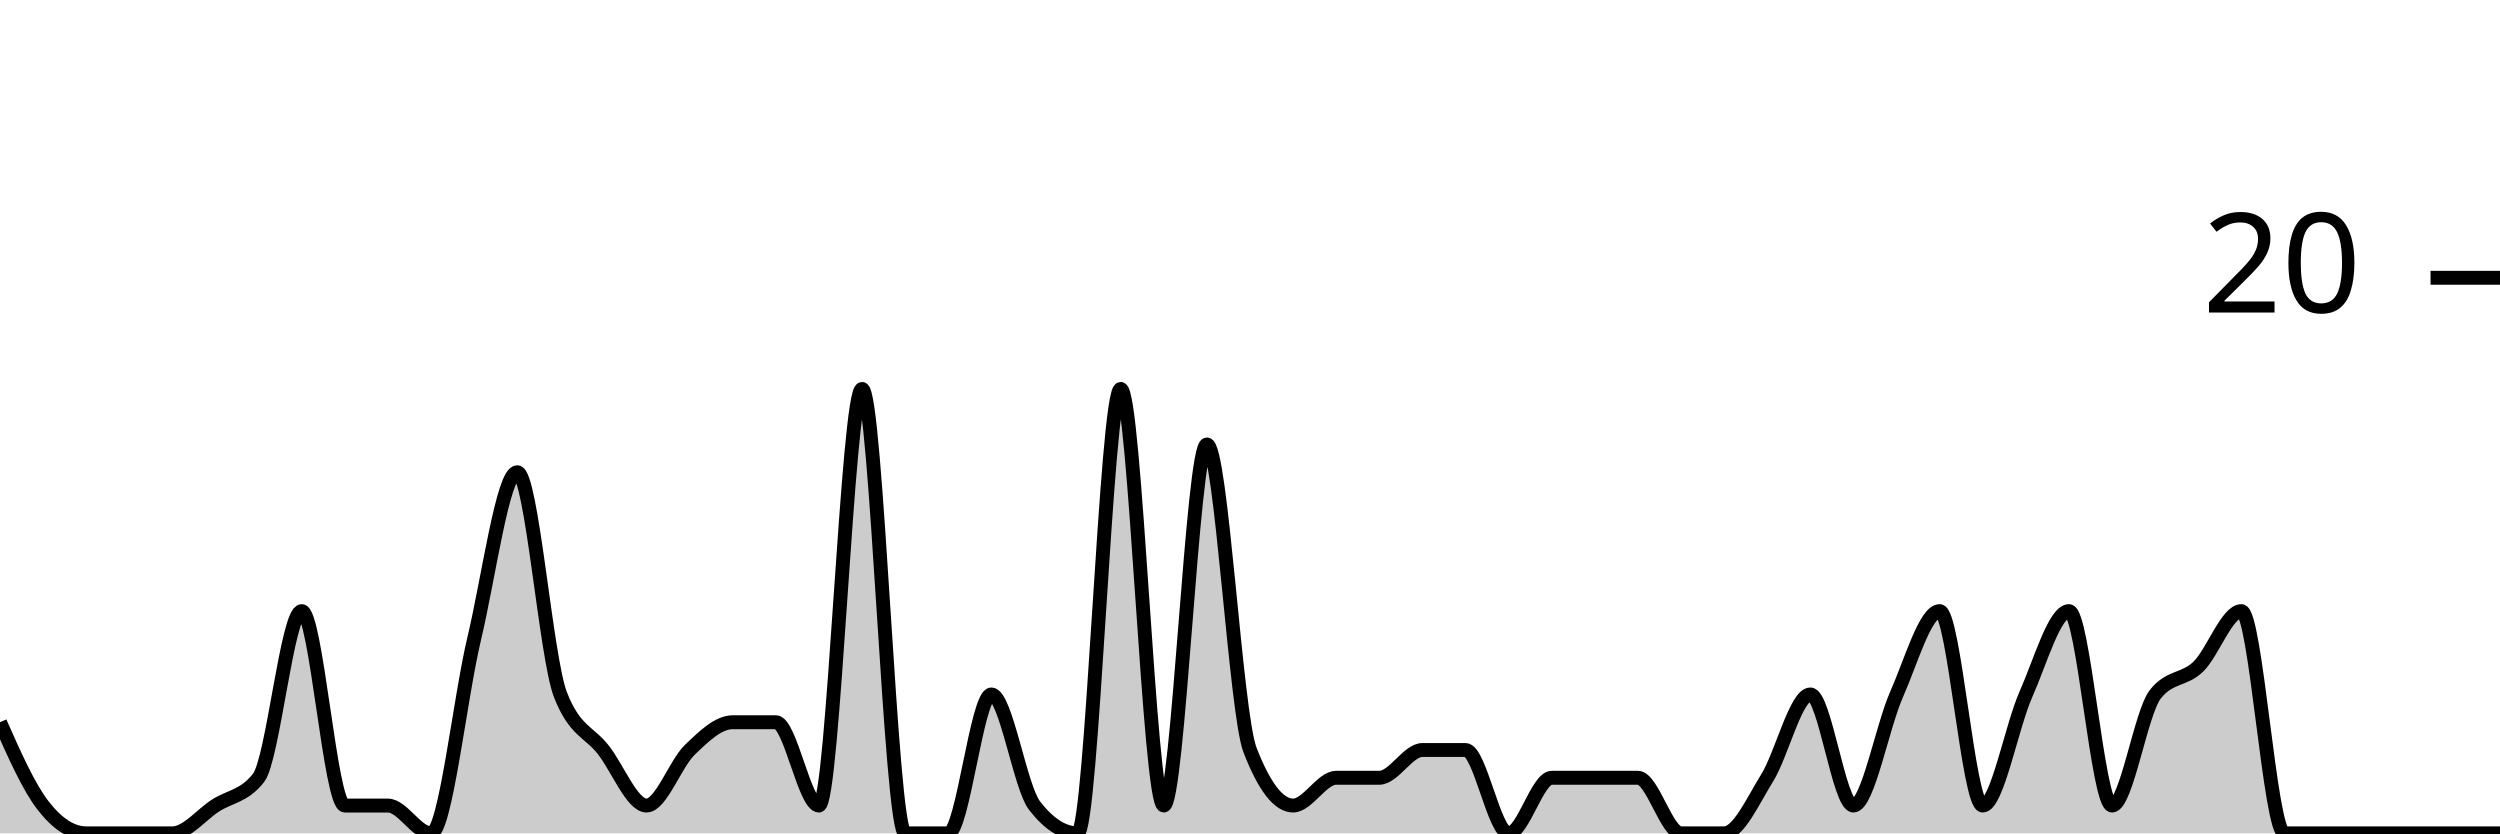
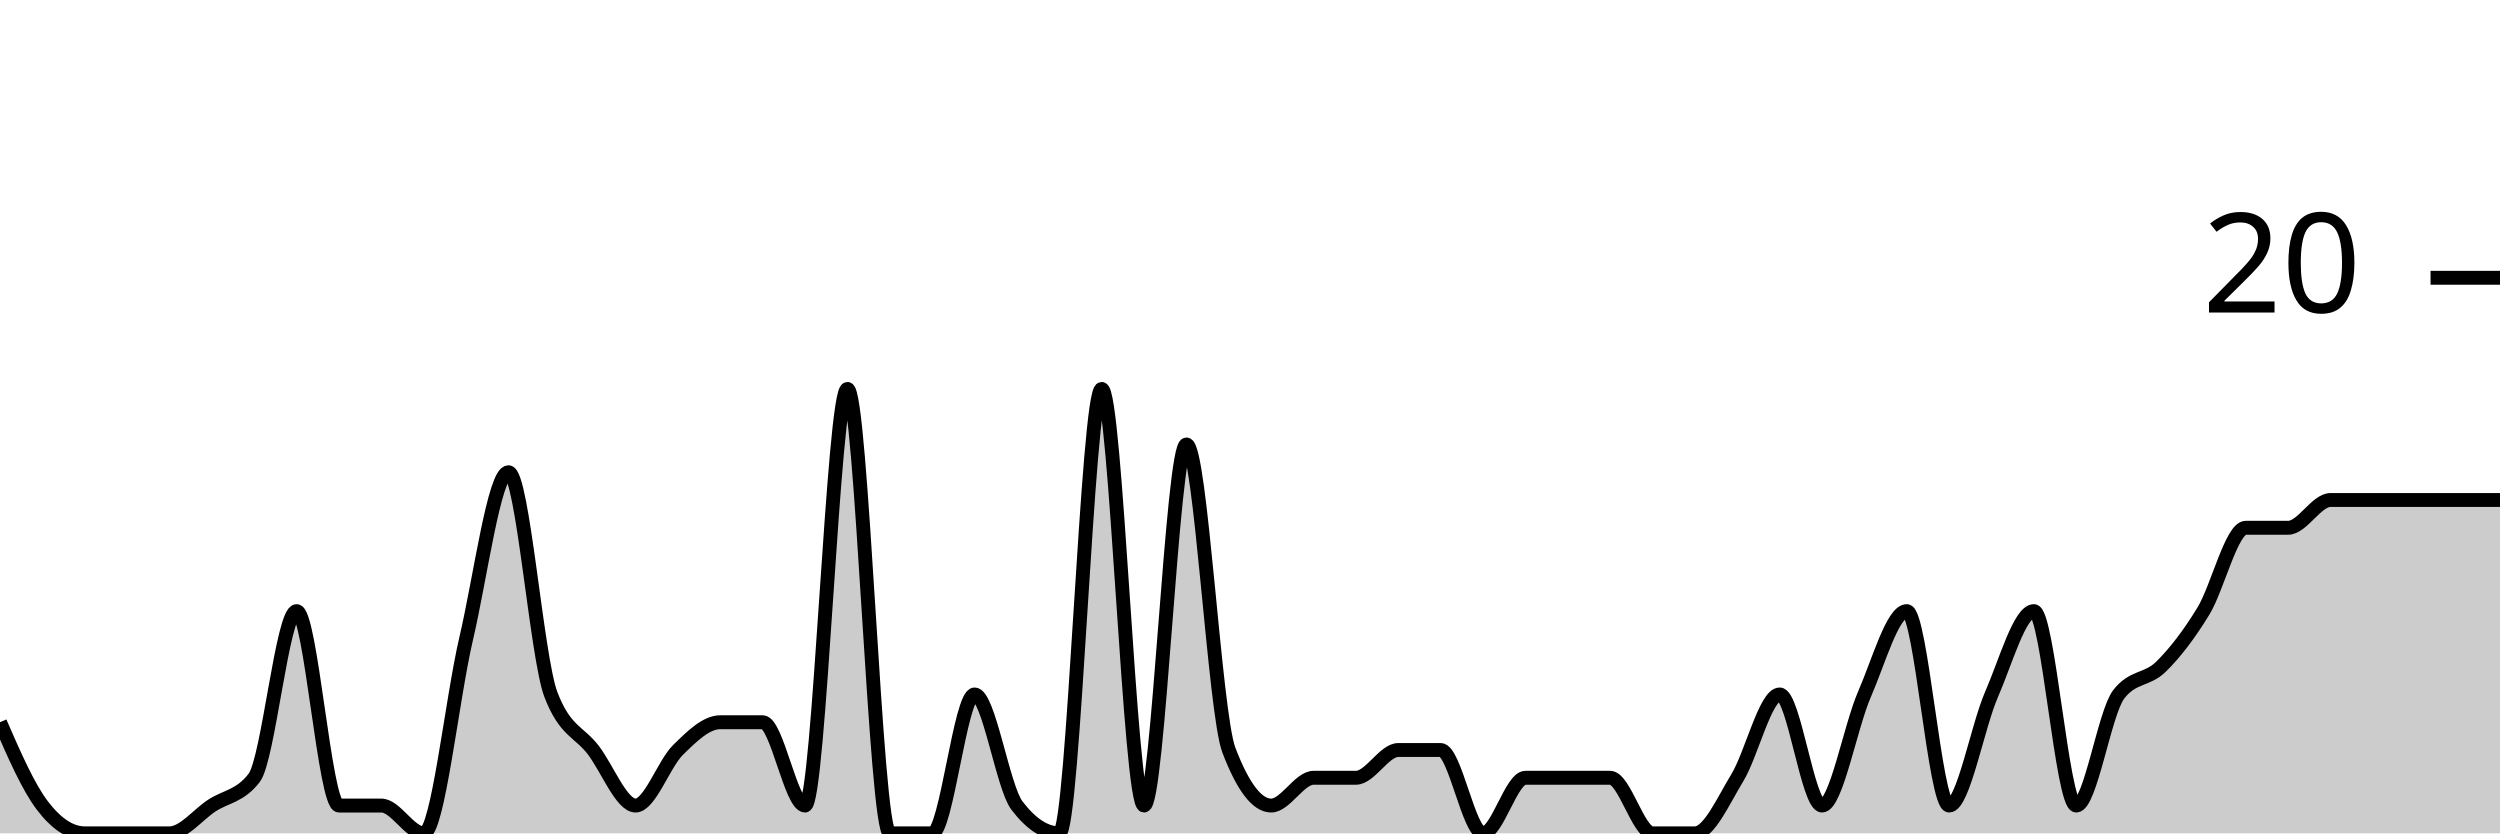
<svg xmlns="http://www.w3.org/2000/svg" viewBox="0 0 180 60">
  <g transform="translate(0,20)">
-     <path class="area" fill="rgba(0, 0, 0, 0.2)" d="M0,32C1.034,34.333,2.069,36.667,3.103,38C4.138,39.333,5.172,40,6.207,40C7.241,40,8.276,40,9.31,40C10.345,40,11.379,40,12.414,40C13.448,40,14.483,38.667,15.517,38C16.552,37.333,17.586,37.333,18.621,36C19.655,34.667,20.69,24,21.724,24C22.759,24,23.793,38,24.828,38C25.862,38,26.897,38,27.931,38C28.966,38,30,40,31.034,40C32.069,40,33.103,30.333,34.138,26C35.172,21.667,36.207,14,37.241,14C38.276,14,39.31,27.333,40.345,30C41.379,32.667,42.414,32.667,43.448,34C44.483,35.333,45.517,38,46.552,38C47.586,38,48.621,35,49.655,34C50.69,33,51.724,32,52.759,32C53.793,32,54.828,32,55.862,32C56.897,32,57.931,38,58.966,38C60,38,61.034,8,62.069,8C63.103,8,64.138,40,65.172,40C66.207,40,67.241,40,68.276,40C69.31,40,70.345,30,71.379,30C72.414,30,73.448,36.667,74.483,38C75.517,39.333,76.552,40,77.586,40C78.621,40,79.655,8,80.69,8C81.724,8,82.759,38,83.793,38C84.828,38,85.862,12,86.897,12C87.931,12,88.966,31.333,90,34C91.034,36.667,92.069,38,93.103,38C94.138,38,95.172,36,96.207,36C97.241,36,98.276,36,99.31,36C100.345,36,101.379,34,102.414,34C103.448,34,104.483,34,105.517,34C106.552,34,107.586,40,108.621,40C109.655,40,110.69,36,111.724,36C112.759,36,113.793,36,114.828,36C115.862,36,116.897,36,117.931,36C118.966,36,120,40,121.034,40C122.069,40,123.103,40,124.138,40C125.172,40,126.207,37.667,127.241,36C128.276,34.333,129.31,30,130.345,30C131.379,30,132.414,38,133.448,38C134.483,38,135.517,32.333,136.552,30C137.586,27.667,138.621,24,139.655,24C140.69,24,141.724,38,142.759,38C143.793,38,144.828,32.333,145.862,30C146.897,27.667,147.931,24,148.966,24C150,24,151.034,38,152.069,38C153.103,38,154.138,31.333,155.172,30C156.207,28.667,157.241,29,158.276,28C159.31,27,160.345,24,161.379,24C162.414,24,163.448,40,164.483,40C165.517,40,166.552,40,167.586,40C168.621,40,169.655,40,170.69,40C171.724,40,172.759,40,173.793,40C174.828,40,175.862,40,176.897,40C177.931,40,178.966,40,180,40L180,40C178.966,40,177.931,40,176.897,40C175.862,40,174.828,40,173.793,40C172.759,40,171.724,40,170.69,40C169.655,40,168.621,40,167.586,40C166.552,40,165.517,40,164.483,40C163.448,40,162.414,40,161.379,40C160.345,40,159.31,40,158.276,40C157.241,40,156.207,40,155.172,40C154.138,40,153.103,40,152.069,40C151.034,40,150,40,148.966,40C147.931,40,146.897,40,145.862,40C144.828,40,143.793,40,142.759,40C141.724,40,140.69,40,139.655,40C138.621,40,137.586,40,136.552,40C135.517,40,134.483,40,133.448,40C132.414,40,131.379,40,130.345,40C129.31,40,128.276,40,127.241,40C126.207,40,125.172,40,124.138,40C123.103,40,122.069,40,121.034,40C120,40,118.966,40,117.931,40C116.897,40,115.862,40,114.828,40C113.793,40,112.759,40,111.724,40C110.69,40,109.655,40,108.621,40C107.586,40,106.552,40,105.517,40C104.483,40,103.448,40,102.414,40C101.379,40,100.345,40,99.31,40C98.276,40,97.241,40,96.207,40C95.172,40,94.138,40,93.103,40C92.069,40,91.034,40,90,40C88.966,40,87.931,40,86.897,40C85.862,40,84.828,40,83.793,40C82.759,40,81.724,40,80.69,40C79.655,40,78.621,40,77.586,40C76.552,40,75.517,40,74.483,40C73.448,40,72.414,40,71.379,40C70.345,40,69.31,40,68.276,40C67.241,40,66.207,40,65.172,40C64.138,40,63.103,40,62.069,40C61.034,40,60,40,58.966,40C57.931,40,56.897,40,55.862,40C54.828,40,53.793,40,52.759,40C51.724,40,50.69,40,49.655,40C48.621,40,47.586,40,46.552,40C45.517,40,44.483,40,43.448,40C42.414,40,41.379,40,40.345,40C39.31,40,38.276,40,37.241,40C36.207,40,35.172,40,34.138,40C33.103,40,32.069,40,31.034,40C30,40,28.966,40,27.931,40C26.897,40,25.862,40,24.828,40C23.793,40,22.759,40,21.724,40C20.69,40,19.655,40,18.621,40C17.586,40,16.552,40,15.517,40C14.483,40,13.448,40,12.414,40C11.379,40,10.345,40,9.31,40C8.276,40,7.241,40,6.207,40C5.172,40,4.138,40,3.103,40C2.069,40,1.034,40,0,40Z" />
-     <path class="line" stroke="black" fill="none" d="M0,32C1.034,34.333,2.069,36.667,3.103,38C4.138,39.333,5.172,40,6.207,40C7.241,40,8.276,40,9.31,40C10.345,40,11.379,40,12.414,40C13.448,40,14.483,38.667,15.517,38C16.552,37.333,17.586,37.333,18.621,36C19.655,34.667,20.69,24,21.724,24C22.759,24,23.793,38,24.828,38C25.862,38,26.897,38,27.931,38C28.966,38,30,40,31.034,40C32.069,40,33.103,30.333,34.138,26C35.172,21.667,36.207,14,37.241,14C38.276,14,39.31,27.333,40.345,30C41.379,32.667,42.414,32.667,43.448,34C44.483,35.333,45.517,38,46.552,38C47.586,38,48.621,35,49.655,34C50.69,33,51.724,32,52.759,32C53.793,32,54.828,32,55.862,32C56.897,32,57.931,38,58.966,38C60,38,61.034,8,62.069,8C63.103,8,64.138,40,65.172,40C66.207,40,67.241,40,68.276,40C69.31,40,70.345,30,71.379,30C72.414,30,73.448,36.667,74.483,38C75.517,39.333,76.552,40,77.586,40C78.621,40,79.655,8,80.69,8C81.724,8,82.759,38,83.793,38C84.828,38,85.862,12,86.897,12C87.931,12,88.966,31.333,90,34C91.034,36.667,92.069,38,93.103,38C94.138,38,95.172,36,96.207,36C97.241,36,98.276,36,99.31,36C100.345,36,101.379,34,102.414,34C103.448,34,104.483,34,105.517,34C106.552,34,107.586,40,108.621,40C109.655,40,110.69,36,111.724,36C112.759,36,113.793,36,114.828,36C115.862,36,116.897,36,117.931,36C118.966,36,120,40,121.034,40C122.069,40,123.103,40,124.138,40C125.172,40,126.207,37.667,127.241,36C128.276,34.333,129.31,30,130.345,30C131.379,30,132.414,38,133.448,38C134.483,38,135.517,32.333,136.552,30C137.586,27.667,138.621,24,139.655,24C140.69,24,141.724,38,142.759,38C143.793,38,144.828,32.333,145.862,30C146.897,27.667,147.931,24,148.966,24C150,24,151.034,38,152.069,38C153.103,38,154.138,31.333,155.172,30C156.207,28.667,157.241,29,158.276,28C159.31,27,160.345,24,161.379,24C162.414,24,163.448,40,164.483,40C165.517,40,166.552,40,167.586,40C168.621,40,169.655,40,170.69,40C171.724,40,172.759,40,173.793,40C174.828,40,175.862,40,176.897,40C177.931,40,178.966,40,180,40" />
+     <path class="area" fill="rgba(0, 0, 0, 0.2)" d="M0,32C1.017,34.333,2.034,36.667,3.051,38C4.068,39.333,5.085,40,6.102,40C7.119,40,8.136,40,9.153,40C10.169,40,11.186,40,12.203,40C13.22,40,14.237,38.667,15.254,38C16.271,37.333,17.288,37.333,18.305,36C19.322,34.667,20.339,24,21.356,24C22.373,24,23.39,38,24.407,38C25.424,38,26.441,38,27.458,38C28.475,38,29.492,40,30.508,40C31.525,40,32.542,30.333,33.559,26C34.576,21.667,35.593,14,36.61,14C37.627,14,38.644,27.333,39.661,30C40.678,32.667,41.695,32.667,42.712,34C43.729,35.333,44.746,38,45.763,38C46.78,38,47.797,35,48.814,34C49.831,33,50.847,32,51.864,32C52.881,32,53.898,32,54.915,32C55.932,32,56.949,38,57.966,38C58.983,38,60,8,61.017,8C62.034,8,63.051,40,64.068,40C65.085,40,66.102,40,67.119,40C68.136,40,69.153,30,70.169,30C71.186,30,72.203,36.667,73.22,38C74.237,39.333,75.254,40,76.271,40C77.288,40,78.305,8,79.322,8C80.339,8,81.356,38,82.373,38C83.39,38,84.407,12,85.424,12C86.441,12,87.458,31.333,88.475,34C89.492,36.667,90.508,38,91.525,38C92.542,38,93.559,36,94.576,36C95.593,36,96.61,36,97.627,36C98.644,36,99.661,34,100.678,34C101.695,34,102.712,34,103.729,34C104.746,34,105.763,40,106.78,40C107.797,40,108.814,36,109.831,36C110.847,36,111.864,36,112.881,36C113.898,36,114.915,36,115.932,36C116.949,36,117.966,40,118.983,40C120,40,121.017,40,122.034,40C123.051,40,124.068,37.667,125.085,36C126.102,34.333,127.119,30,128.136,30C129.153,30,130.169,38,131.186,38C132.203,38,133.22,32.333,134.237,30C135.254,27.667,136.271,24,137.288,24C138.305,24,139.322,38,140.339,38C141.356,38,142.373,32.333,143.39,30C144.407,27.667,145.424,24,146.441,24C147.458,24,148.475,38,149.492,38C150.508,38,151.525,31.333,152.542,30C153.559,28.667,154.576,29,155.593,28C156.61,27,157.627,25.667,158.644,24C159.661,22.333,160.678,18,161.695,18C162.712,18,163.729,18,164.746,18C165.763,18,166.78,16,167.797,16C168.814,16,169.831,16,170.847,16C171.864,16,172.881,16,173.898,16C174.915,16,175.932,16,176.949,16C177.966,16,178.983,16,180,16L180,40C178.983,40,177.966,40,176.949,40C175.932,40,174.915,40,173.898,40C172.881,40,171.864,40,170.847,40C169.831,40,168.814,40,167.797,40C166.78,40,165.763,40,164.746,40C163.729,40,162.712,40,161.695,40C160.678,40,159.661,40,158.644,40C157.627,40,156.61,40,155.593,40C154.576,40,153.559,40,152.542,40C151.525,40,150.508,40,149.492,40C148.475,40,147.458,40,146.441,40C145.424,40,144.407,40,143.39,40C142.373,40,141.356,40,140.339,40C139.322,40,138.305,40,137.288,40C136.271,40,135.254,40,134.237,40C133.22,40,132.203,40,131.186,40C130.169,40,129.153,40,128.136,40C127.119,40,126.102,40,125.085,40C124.068,40,123.051,40,122.034,40C121.017,40,120,40,118.983,40C117.966,40,116.949,40,115.932,40C114.915,40,113.898,40,112.881,40C111.864,40,110.847,40,109.831,40C108.814,40,107.797,40,106.78,40C105.763,40,104.746,40,103.729,40C102.712,40,101.695,40,100.678,40C99.661,40,98.644,40,97.627,40C96.61,40,95.593,40,94.576,40C93.559,40,92.542,40,91.525,40C90.508,40,89.492,40,88.475,40C87.458,40,86.441,40,85.424,40C84.407,40,83.39,40,82.373,40C81.356,40,80.339,40,79.322,40C78.305,40,77.288,40,76.271,40C75.254,40,74.237,40,73.22,40C72.203,40,71.186,40,70.169,40C69.153,40,68.136,40,67.119,40C66.102,40,65.085,40,64.068,40C63.051,40,62.034,40,61.017,40C60,40,58.983,40,57.966,40C56.949,40,55.932,40,54.915,40C53.898,40,52.881,40,51.864,40C50.847,40,49.831,40,48.814,40C47.797,40,46.78,40,45.763,40C44.746,40,43.729,40,42.712,40C41.695,40,40.678,40,39.661,40C38.644,40,37.627,40,36.61,40C35.593,40,34.576,40,33.559,40C32.542,40,31.525,40,30.508,40C29.492,40,28.475,40,27.458,40C26.441,40,25.424,40,24.407,40C23.39,40,22.373,40,21.356,40C20.339,40,19.322,40,18.305,40C17.288,40,16.271,40,15.254,40C14.237,40,13.22,40,12.203,40C11.186,40,10.169,40,9.153,40C8.136,40,7.119,40,6.102,40C5.085,40,4.068,40,3.051,40C2.034,40,1.017,40,0,40Z" />
+     <path class="line" stroke="black" fill="none" d="M0,32C1.017,34.333,2.034,36.667,3.051,38C4.068,39.333,5.085,40,6.102,40C7.119,40,8.136,40,9.153,40C10.169,40,11.186,40,12.203,40C13.22,40,14.237,38.667,15.254,38C16.271,37.333,17.288,37.333,18.305,36C19.322,34.667,20.339,24,21.356,24C22.373,24,23.39,38,24.407,38C25.424,38,26.441,38,27.458,38C28.475,38,29.492,40,30.508,40C31.525,40,32.542,30.333,33.559,26C34.576,21.667,35.593,14,36.61,14C37.627,14,38.644,27.333,39.661,30C40.678,32.667,41.695,32.667,42.712,34C43.729,35.333,44.746,38,45.763,38C46.78,38,47.797,35,48.814,34C49.831,33,50.847,32,51.864,32C52.881,32,53.898,32,54.915,32C55.932,32,56.949,38,57.966,38C58.983,38,60,8,61.017,8C62.034,8,63.051,40,64.068,40C65.085,40,66.102,40,67.119,40C68.136,40,69.153,30,70.169,30C71.186,30,72.203,36.667,73.22,38C74.237,39.333,75.254,40,76.271,40C77.288,40,78.305,8,79.322,8C80.339,8,81.356,38,82.373,38C83.39,38,84.407,12,85.424,12C86.441,12,87.458,31.333,88.475,34C89.492,36.667,90.508,38,91.525,38C92.542,38,93.559,36,94.576,36C95.593,36,96.61,36,97.627,36C98.644,36,99.661,34,100.678,34C101.695,34,102.712,34,103.729,34C104.746,34,105.763,40,106.78,40C107.797,40,108.814,36,109.831,36C110.847,36,111.864,36,112.881,36C113.898,36,114.915,36,115.932,36C116.949,36,117.966,40,118.983,40C120,40,121.017,40,122.034,40C123.051,40,124.068,37.667,125.085,36C126.102,34.333,127.119,30,128.136,30C129.153,30,130.169,38,131.186,38C132.203,38,133.22,32.333,134.237,30C135.254,27.667,136.271,24,137.288,24C138.305,24,139.322,38,140.339,38C141.356,38,142.373,32.333,143.39,30C144.407,27.667,145.424,24,146.441,24C147.458,24,148.475,38,149.492,38C150.508,38,151.525,31.333,152.542,30C153.559,28.667,154.576,29,155.593,28C156.61,27,157.627,25.667,158.644,24C159.661,22.333,160.678,18,161.695,18C162.712,18,163.729,18,164.746,18C165.763,18,166.78,16,167.797,16C168.814,16,169.831,16,170.847,16C171.864,16,172.881,16,173.898,16C174.915,16,175.932,16,176.949,16C177.966,16,178.983,16,180,16" />
    <path class="axis-ceiling" stroke-width="1" stroke="black" fill="none" d="M175,0L180,0" />
    <text class="axis-ceiling-label" font-family="sans-serif" text-anchor="end" font-size="10px" x="170" y="2.5">20</text>
  </g>
</svg>
